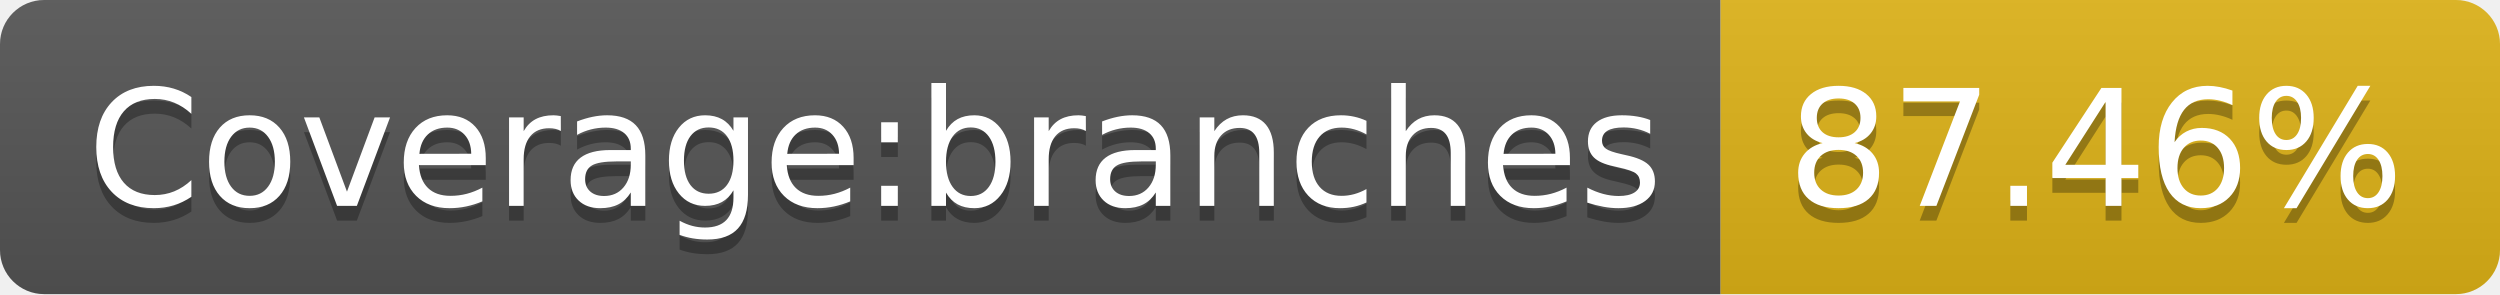
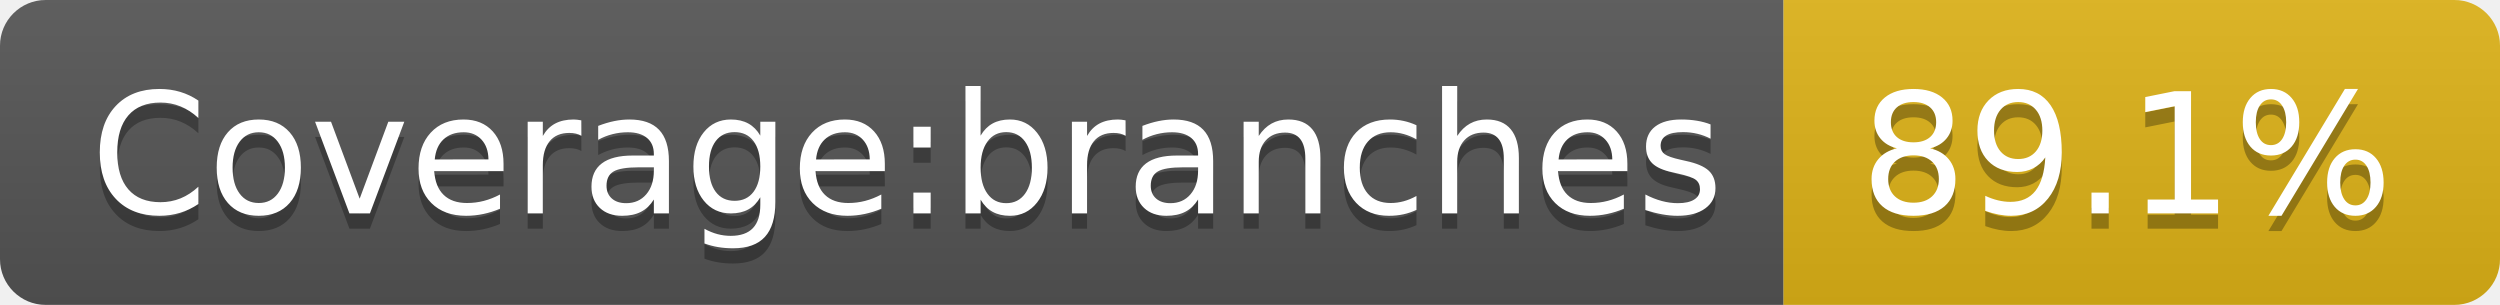
- <svg xmlns="http://www.w3.org/2000/svg" width="170" height="20" role="img" aria-label="Coverage:branches: 87.46%">
+ <svg xmlns="http://www.w3.org/2000/svg" width="164" height="20" role="img" aria-label="Coverage:branches: 89.1%">
  <linearGradient id="s" x2="0" y2="100%">
    <stop offset="0" stop-color="#bbb" stop-opacity=".1" />
    <stop offset="1" stop-opacity=".1" />
  </linearGradient>
  <clipPath id="r">
-     <rect width="170" height="20" rx="3" fill="#fff" />
+     <rect width="164" height="20" rx="3" fill="#fff" />
  </clipPath>
  <g clip-path="url(#r)">
    <rect width="117" height="20" fill="#555" />
-     <rect x="117" width="53" height="20" fill="#dfb317" />
-     <rect width="170" height="20" fill="url(#s)" />
+     <rect x="117" width="47" height="20" fill="#dfb317" />
+     <rect width="164" height="20" fill="url(#s)" />
  </g>
  <g fill="#fff" text-anchor="middle" font-family="Verdana,Geneva,DejaVu Sans,sans-serif" text-rendering="geometricPrecision" font-size="110">
    <text aria-hidden="true" x="595" y="150" fill="#010101" fill-opacity=".3" transform="scale(.1)" textLength="1070">Coverage:branches</text>
    <text x="595" y="140" transform="scale(.1)" fill="#fff" textLength="1070">Coverage:branches</text>
-     <text aria-hidden="true" x="1425" y="150" fill="#010101" fill-opacity=".3" transform="scale(.1)" textLength="430">87.46%</text>
-     <text x="1425" y="140" transform="scale(.1)" fill="#fff" textLength="430">87.46%</text>
+     <text aria-hidden="true" x="1395" y="150" fill="#010101" fill-opacity=".3" transform="scale(.1)" textLength="370">89.1%</text>
+     <text x="1395" y="140" transform="scale(.1)" fill="#fff" textLength="370">89.1%</text>
  </g>
</svg>
